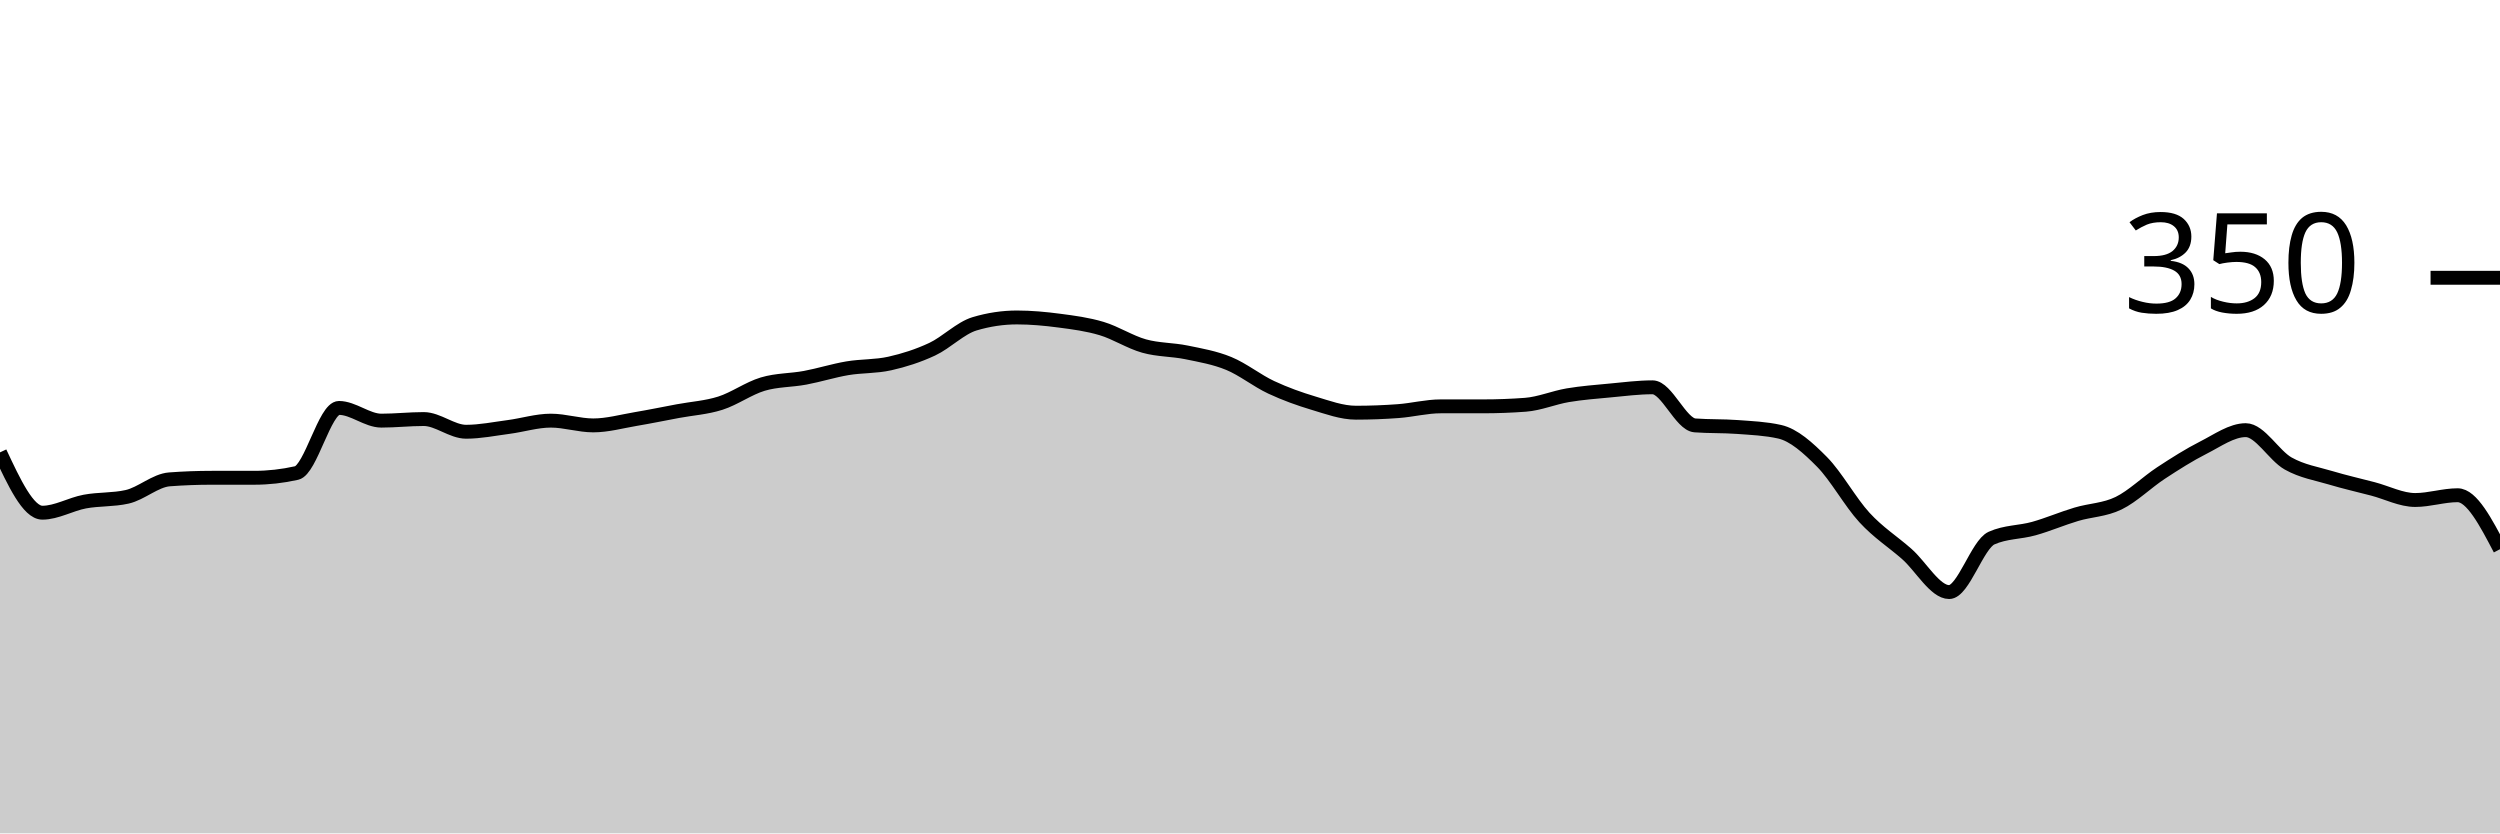
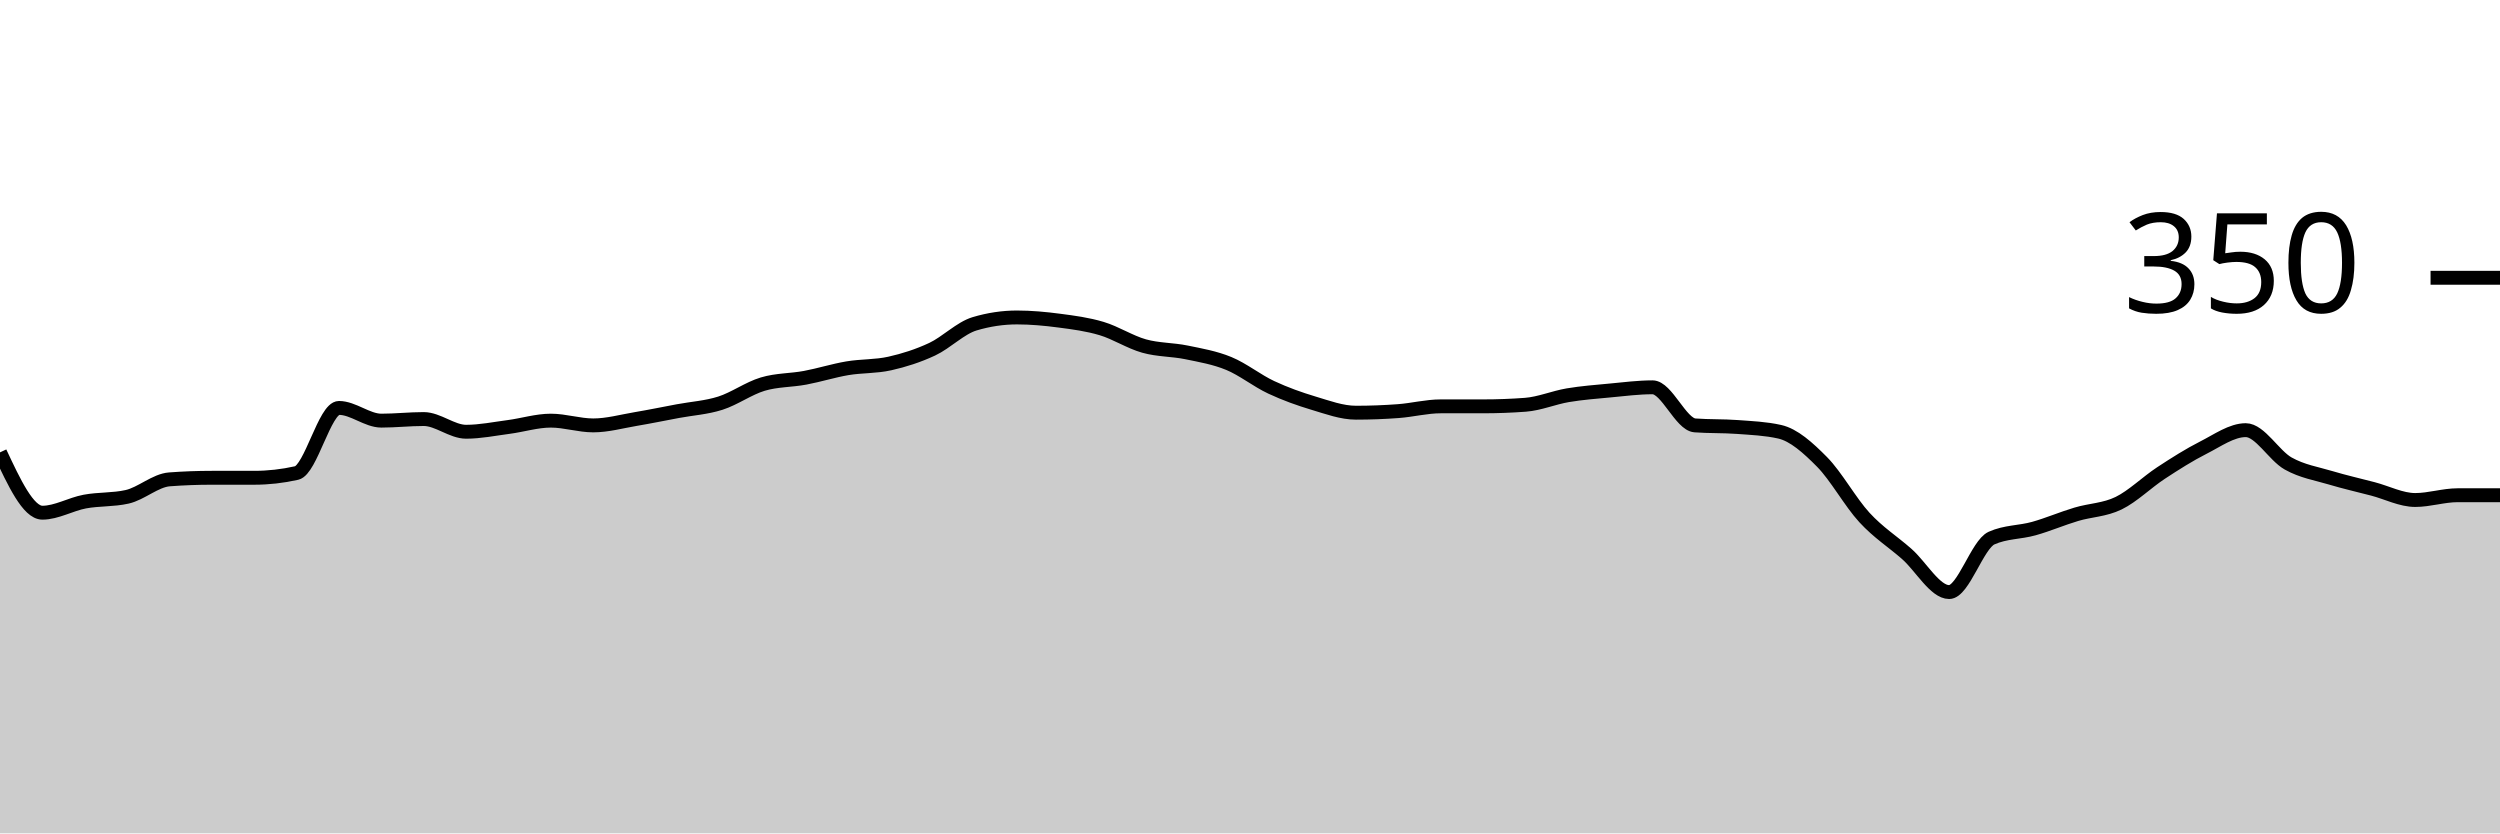
<svg xmlns="http://www.w3.org/2000/svg" viewBox="0 0 180 60">
  <g transform="translate(0,20)">
-     <path class="area" fill="rgba(0, 0, 0, 0.2)" d="M0,12.571C1.017,14.743,2.034,16.914,3.051,16.914C4.068,16.914,5.085,16.305,6.102,16.114C7.119,15.924,8.136,16,9.153,15.771C10.169,15.543,11.186,14.59,12.203,14.514C13.22,14.438,14.237,14.4,15.254,14.4C16.271,14.4,17.288,14.4,18.305,14.4C19.322,14.4,20.339,14.286,21.356,14.057C22.373,13.829,23.39,9.371,24.407,9.371C25.424,9.371,26.441,10.286,27.458,10.286C28.475,10.286,29.492,10.171,30.508,10.171C31.525,10.171,32.542,11.086,33.559,11.086C34.576,11.086,35.593,10.876,36.61,10.743C37.627,10.61,38.644,10.286,39.661,10.286C40.678,10.286,41.695,10.629,42.712,10.629C43.729,10.629,44.746,10.343,45.763,10.171C46.78,10,47.797,9.79,48.814,9.6C49.831,9.41,50.847,9.352,51.864,9.029C52.881,8.705,53.898,7.962,54.915,7.657C55.932,7.352,56.949,7.39,57.966,7.2C58.983,7.01,60,6.686,61.017,6.514C62.034,6.343,63.051,6.4,64.068,6.171C65.085,5.943,66.102,5.619,67.119,5.143C68.136,4.667,69.153,3.619,70.169,3.314C71.186,3.01,72.203,2.857,73.22,2.857C74.237,2.857,75.254,2.952,76.271,3.086C77.288,3.219,78.305,3.352,79.322,3.657C80.339,3.962,81.356,4.629,82.373,4.914C83.39,5.2,84.407,5.162,85.424,5.371C86.441,5.581,87.458,5.752,88.475,6.171C89.492,6.59,90.508,7.41,91.525,7.886C92.542,8.362,93.559,8.724,94.576,9.029C95.593,9.333,96.61,9.714,97.627,9.714C98.644,9.714,99.661,9.676,100.678,9.6C101.695,9.524,102.712,9.257,103.729,9.257C104.746,9.257,105.763,9.257,106.78,9.257C107.797,9.257,108.814,9.219,109.831,9.143C110.847,9.067,111.864,8.629,112.881,8.457C113.898,8.286,114.915,8.21,115.932,8.114C116.949,8.019,117.966,7.886,118.983,7.886C120,7.886,121.017,10.552,122.034,10.629C123.051,10.705,124.068,10.667,125.085,10.743C126.102,10.819,127.119,10.857,128.136,11.086C129.153,11.314,130.169,12.229,131.186,13.257C132.203,14.286,133.22,16.152,134.237,17.257C135.254,18.362,136.271,18.99,137.288,19.886C138.305,20.781,139.322,22.629,140.339,22.629C141.356,22.629,142.373,19.2,143.39,18.743C144.407,18.286,145.424,18.343,146.441,18.057C147.458,17.771,148.475,17.333,149.492,17.029C150.508,16.724,151.525,16.724,152.542,16.229C153.559,15.733,154.576,14.724,155.593,14.057C156.61,13.39,157.627,12.743,158.644,12.229C159.661,11.714,160.678,10.971,161.695,10.971C162.712,10.971,163.729,12.8,164.746,13.371C165.763,13.943,166.78,14.095,167.797,14.4C168.814,14.705,169.831,14.933,170.847,15.2C171.864,15.467,172.881,16,173.898,16C174.915,16,175.932,15.657,176.949,15.657C177.966,15.657,178.983,17.6,180,19.543L180,40C178.983,40,177.966,40,176.949,40C175.932,40,174.915,40,173.898,40C172.881,40,171.864,40,170.847,40C169.831,40,168.814,40,167.797,40C166.78,40,165.763,40,164.746,40C163.729,40,162.712,40,161.695,40C160.678,40,159.661,40,158.644,40C157.627,40,156.61,40,155.593,40C154.576,40,153.559,40,152.542,40C151.525,40,150.508,40,149.492,40C148.475,40,147.458,40,146.441,40C145.424,40,144.407,40,143.39,40C142.373,40,141.356,40,140.339,40C139.322,40,138.305,40,137.288,40C136.271,40,135.254,40,134.237,40C133.22,40,132.203,40,131.186,40C130.169,40,129.153,40,128.136,40C127.119,40,126.102,40,125.085,40C124.068,40,123.051,40,122.034,40C121.017,40,120,40,118.983,40C117.966,40,116.949,40,115.932,40C114.915,40,113.898,40,112.881,40C111.864,40,110.847,40,109.831,40C108.814,40,107.797,40,106.78,40C105.763,40,104.746,40,103.729,40C102.712,40,101.695,40,100.678,40C99.661,40,98.644,40,97.627,40C96.61,40,95.593,40,94.576,40C93.559,40,92.542,40,91.525,40C90.508,40,89.492,40,88.475,40C87.458,40,86.441,40,85.424,40C84.407,40,83.39,40,82.373,40C81.356,40,80.339,40,79.322,40C78.305,40,77.288,40,76.271,40C75.254,40,74.237,40,73.22,40C72.203,40,71.186,40,70.169,40C69.153,40,68.136,40,67.119,40C66.102,40,65.085,40,64.068,40C63.051,40,62.034,40,61.017,40C60,40,58.983,40,57.966,40C56.949,40,55.932,40,54.915,40C53.898,40,52.881,40,51.864,40C50.847,40,49.831,40,48.814,40C47.797,40,46.78,40,45.763,40C44.746,40,43.729,40,42.712,40C41.695,40,40.678,40,39.661,40C38.644,40,37.627,40,36.61,40C35.593,40,34.576,40,33.559,40C32.542,40,31.525,40,30.508,40C29.492,40,28.475,40,27.458,40C26.441,40,25.424,40,24.407,40C23.39,40,22.373,40,21.356,40C20.339,40,19.322,40,18.305,40C17.288,40,16.271,40,15.254,40C14.237,40,13.22,40,12.203,40C11.186,40,10.169,40,9.153,40C8.136,40,7.119,40,6.102,40C5.085,40,4.068,40,3.051,40C2.034,40,1.017,40,0,40Z" />
-     <path class="line" stroke="black" fill="none" d="M0,12.571C1.017,14.743,2.034,16.914,3.051,16.914C4.068,16.914,5.085,16.305,6.102,16.114C7.119,15.924,8.136,16,9.153,15.771C10.169,15.543,11.186,14.59,12.203,14.514C13.22,14.438,14.237,14.4,15.254,14.4C16.271,14.4,17.288,14.4,18.305,14.4C19.322,14.4,20.339,14.286,21.356,14.057C22.373,13.829,23.39,9.371,24.407,9.371C25.424,9.371,26.441,10.286,27.458,10.286C28.475,10.286,29.492,10.171,30.508,10.171C31.525,10.171,32.542,11.086,33.559,11.086C34.576,11.086,35.593,10.876,36.61,10.743C37.627,10.61,38.644,10.286,39.661,10.286C40.678,10.286,41.695,10.629,42.712,10.629C43.729,10.629,44.746,10.343,45.763,10.171C46.78,10,47.797,9.79,48.814,9.6C49.831,9.41,50.847,9.352,51.864,9.029C52.881,8.705,53.898,7.962,54.915,7.657C55.932,7.352,56.949,7.39,57.966,7.2C58.983,7.01,60,6.686,61.017,6.514C62.034,6.343,63.051,6.4,64.068,6.171C65.085,5.943,66.102,5.619,67.119,5.143C68.136,4.667,69.153,3.619,70.169,3.314C71.186,3.01,72.203,2.857,73.22,2.857C74.237,2.857,75.254,2.952,76.271,3.086C77.288,3.219,78.305,3.352,79.322,3.657C80.339,3.962,81.356,4.629,82.373,4.914C83.39,5.2,84.407,5.162,85.424,5.371C86.441,5.581,87.458,5.752,88.475,6.171C89.492,6.59,90.508,7.41,91.525,7.886C92.542,8.362,93.559,8.724,94.576,9.029C95.593,9.333,96.61,9.714,97.627,9.714C98.644,9.714,99.661,9.676,100.678,9.6C101.695,9.524,102.712,9.257,103.729,9.257C104.746,9.257,105.763,9.257,106.78,9.257C107.797,9.257,108.814,9.219,109.831,9.143C110.847,9.067,111.864,8.629,112.881,8.457C113.898,8.286,114.915,8.21,115.932,8.114C116.949,8.019,117.966,7.886,118.983,7.886C120,7.886,121.017,10.552,122.034,10.629C123.051,10.705,124.068,10.667,125.085,10.743C126.102,10.819,127.119,10.857,128.136,11.086C129.153,11.314,130.169,12.229,131.186,13.257C132.203,14.286,133.22,16.152,134.237,17.257C135.254,18.362,136.271,18.99,137.288,19.886C138.305,20.781,139.322,22.629,140.339,22.629C141.356,22.629,142.373,19.2,143.39,18.743C144.407,18.286,145.424,18.343,146.441,18.057C147.458,17.771,148.475,17.333,149.492,17.029C150.508,16.724,151.525,16.724,152.542,16.229C153.559,15.733,154.576,14.724,155.593,14.057C156.61,13.39,157.627,12.743,158.644,12.229C159.661,11.714,160.678,10.971,161.695,10.971C162.712,10.971,163.729,12.8,164.746,13.371C165.763,13.943,166.78,14.095,167.797,14.4C168.814,14.705,169.831,14.933,170.847,15.2C171.864,15.467,172.881,16,173.898,16C174.915,16,175.932,15.657,176.949,15.657C177.966,15.657,178.983,17.6,180,19.543" />
+     <path class="area" fill="rgba(0, 0, 0, 0.2)" d="M0,12.571C1.017,14.743,2.034,16.914,3.051,16.914C4.068,16.914,5.085,16.305,6.102,16.114C7.119,15.924,8.136,16,9.153,15.771C10.169,15.543,11.186,14.59,12.203,14.514C13.22,14.438,14.237,14.4,15.254,14.4C16.271,14.4,17.288,14.4,18.305,14.4C19.322,14.4,20.339,14.286,21.356,14.057C22.373,13.829,23.39,9.371,24.407,9.371C25.424,9.371,26.441,10.286,27.458,10.286C28.475,10.286,29.492,10.171,30.508,10.171C31.525,10.171,32.542,11.086,33.559,11.086C34.576,11.086,35.593,10.876,36.61,10.743C37.627,10.61,38.644,10.286,39.661,10.286C40.678,10.286,41.695,10.629,42.712,10.629C43.729,10.629,44.746,10.343,45.763,10.171C46.78,10,47.797,9.79,48.814,9.6C49.831,9.41,50.847,9.352,51.864,9.029C52.881,8.705,53.898,7.962,54.915,7.657C55.932,7.352,56.949,7.39,57.966,7.2C58.983,7.01,60,6.686,61.017,6.514C62.034,6.343,63.051,6.4,64.068,6.171C65.085,5.943,66.102,5.619,67.119,5.143C68.136,4.667,69.153,3.619,70.169,3.314C71.186,3.01,72.203,2.857,73.22,2.857C74.237,2.857,75.254,2.952,76.271,3.086C77.288,3.219,78.305,3.352,79.322,3.657C80.339,3.962,81.356,4.629,82.373,4.914C83.39,5.2,84.407,5.162,85.424,5.371C86.441,5.581,87.458,5.752,88.475,6.171C89.492,6.59,90.508,7.41,91.525,7.886C92.542,8.362,93.559,8.724,94.576,9.029C95.593,9.333,96.61,9.714,97.627,9.714C98.644,9.714,99.661,9.676,100.678,9.6C101.695,9.524,102.712,9.257,103.729,9.257C104.746,9.257,105.763,9.257,106.78,9.257C107.797,9.257,108.814,9.219,109.831,9.143C110.847,9.067,111.864,8.629,112.881,8.457C113.898,8.286,114.915,8.21,115.932,8.114C116.949,8.019,117.966,7.886,118.983,7.886C120,7.886,121.017,10.552,122.034,10.629C123.051,10.705,124.068,10.667,125.085,10.743C126.102,10.819,127.119,10.857,128.136,11.086C129.153,11.314,130.169,12.229,131.186,13.257C132.203,14.286,133.22,16.152,134.237,17.257C135.254,18.362,136.271,18.99,137.288,19.886C138.305,20.781,139.322,22.629,140.339,22.629C141.356,22.629,142.373,19.2,143.39,18.743C144.407,18.286,145.424,18.343,146.441,18.057C147.458,17.771,148.475,17.333,149.492,17.029C150.508,16.724,151.525,16.724,152.542,16.229C153.559,15.733,154.576,14.724,155.593,14.057C156.61,13.39,157.627,12.743,158.644,12.229C159.661,11.714,160.678,10.971,161.695,10.971C162.712,10.971,163.729,12.8,164.746,13.371C165.763,13.943,166.78,14.095,167.797,14.4C168.814,14.705,169.831,14.933,170.847,15.2C171.864,15.467,172.881,16,173.898,16C174.915,16,175.932,15.657,176.949,15.657C177.966,15.657,178.983,15.657,180,15.657L180,40C178.983,40,177.966,40,176.949,40C175.932,40,174.915,40,173.898,40C172.881,40,171.864,40,170.847,40C169.831,40,168.814,40,167.797,40C166.78,40,165.763,40,164.746,40C163.729,40,162.712,40,161.695,40C160.678,40,159.661,40,158.644,40C157.627,40,156.61,40,155.593,40C154.576,40,153.559,40,152.542,40C151.525,40,150.508,40,149.492,40C148.475,40,147.458,40,146.441,40C145.424,40,144.407,40,143.39,40C142.373,40,141.356,40,140.339,40C139.322,40,138.305,40,137.288,40C136.271,40,135.254,40,134.237,40C133.22,40,132.203,40,131.186,40C130.169,40,129.153,40,128.136,40C127.119,40,126.102,40,125.085,40C124.068,40,123.051,40,122.034,40C121.017,40,120,40,118.983,40C117.966,40,116.949,40,115.932,40C114.915,40,113.898,40,112.881,40C111.864,40,110.847,40,109.831,40C108.814,40,107.797,40,106.78,40C105.763,40,104.746,40,103.729,40C102.712,40,101.695,40,100.678,40C99.661,40,98.644,40,97.627,40C96.61,40,95.593,40,94.576,40C93.559,40,92.542,40,91.525,40C90.508,40,89.492,40,88.475,40C87.458,40,86.441,40,85.424,40C84.407,40,83.39,40,82.373,40C81.356,40,80.339,40,79.322,40C78.305,40,77.288,40,76.271,40C75.254,40,74.237,40,73.22,40C72.203,40,71.186,40,70.169,40C69.153,40,68.136,40,67.119,40C66.102,40,65.085,40,64.068,40C63.051,40,62.034,40,61.017,40C60,40,58.983,40,57.966,40C56.949,40,55.932,40,54.915,40C53.898,40,52.881,40,51.864,40C50.847,40,49.831,40,48.814,40C47.797,40,46.78,40,45.763,40C44.746,40,43.729,40,42.712,40C41.695,40,40.678,40,39.661,40C38.644,40,37.627,40,36.61,40C35.593,40,34.576,40,33.559,40C32.542,40,31.525,40,30.508,40C29.492,40,28.475,40,27.458,40C26.441,40,25.424,40,24.407,40C23.39,40,22.373,40,21.356,40C20.339,40,19.322,40,18.305,40C17.288,40,16.271,40,15.254,40C14.237,40,13.22,40,12.203,40C11.186,40,10.169,40,9.153,40C8.136,40,7.119,40,6.102,40C5.085,40,4.068,40,3.051,40C2.034,40,1.017,40,0,40Z" />
+     <path class="line" stroke="black" fill="none" d="M0,12.571C1.017,14.743,2.034,16.914,3.051,16.914C4.068,16.914,5.085,16.305,6.102,16.114C7.119,15.924,8.136,16,9.153,15.771C10.169,15.543,11.186,14.59,12.203,14.514C13.22,14.438,14.237,14.4,15.254,14.4C16.271,14.4,17.288,14.4,18.305,14.4C19.322,14.4,20.339,14.286,21.356,14.057C22.373,13.829,23.39,9.371,24.407,9.371C25.424,9.371,26.441,10.286,27.458,10.286C28.475,10.286,29.492,10.171,30.508,10.171C31.525,10.171,32.542,11.086,33.559,11.086C34.576,11.086,35.593,10.876,36.61,10.743C37.627,10.61,38.644,10.286,39.661,10.286C40.678,10.286,41.695,10.629,42.712,10.629C43.729,10.629,44.746,10.343,45.763,10.171C46.78,10,47.797,9.79,48.814,9.6C49.831,9.41,50.847,9.352,51.864,9.029C52.881,8.705,53.898,7.962,54.915,7.657C55.932,7.352,56.949,7.39,57.966,7.2C58.983,7.01,60,6.686,61.017,6.514C62.034,6.343,63.051,6.4,64.068,6.171C65.085,5.943,66.102,5.619,67.119,5.143C68.136,4.667,69.153,3.619,70.169,3.314C71.186,3.01,72.203,2.857,73.22,2.857C74.237,2.857,75.254,2.952,76.271,3.086C77.288,3.219,78.305,3.352,79.322,3.657C80.339,3.962,81.356,4.629,82.373,4.914C83.39,5.2,84.407,5.162,85.424,5.371C86.441,5.581,87.458,5.752,88.475,6.171C89.492,6.59,90.508,7.41,91.525,7.886C92.542,8.362,93.559,8.724,94.576,9.029C95.593,9.333,96.61,9.714,97.627,9.714C98.644,9.714,99.661,9.676,100.678,9.6C101.695,9.524,102.712,9.257,103.729,9.257C104.746,9.257,105.763,9.257,106.78,9.257C107.797,9.257,108.814,9.219,109.831,9.143C110.847,9.067,111.864,8.629,112.881,8.457C113.898,8.286,114.915,8.21,115.932,8.114C116.949,8.019,117.966,7.886,118.983,7.886C120,7.886,121.017,10.552,122.034,10.629C123.051,10.705,124.068,10.667,125.085,10.743C126.102,10.819,127.119,10.857,128.136,11.086C129.153,11.314,130.169,12.229,131.186,13.257C132.203,14.286,133.22,16.152,134.237,17.257C135.254,18.362,136.271,18.99,137.288,19.886C138.305,20.781,139.322,22.629,140.339,22.629C141.356,22.629,142.373,19.2,143.39,18.743C144.407,18.286,145.424,18.343,146.441,18.057C147.458,17.771,148.475,17.333,149.492,17.029C150.508,16.724,151.525,16.724,152.542,16.229C153.559,15.733,154.576,14.724,155.593,14.057C156.61,13.39,157.627,12.743,158.644,12.229C159.661,11.714,160.678,10.971,161.695,10.971C162.712,10.971,163.729,12.8,164.746,13.371C165.763,13.943,166.78,14.095,167.797,14.4C168.814,14.705,169.831,14.933,170.847,15.2C171.864,15.467,172.881,16,173.898,16C174.915,16,175.932,15.657,176.949,15.657C177.966,15.657,178.983,15.657,180,15.657" />
    <path class="axis-ceiling" stroke-width="1" stroke="black" fill="none" d="M175,0L180,0" />
    <text class="axis-ceiling-label" font-family="sans-serif" text-anchor="end" font-size="10px" x="170" y="2.5">350</text>
  </g>
</svg>
